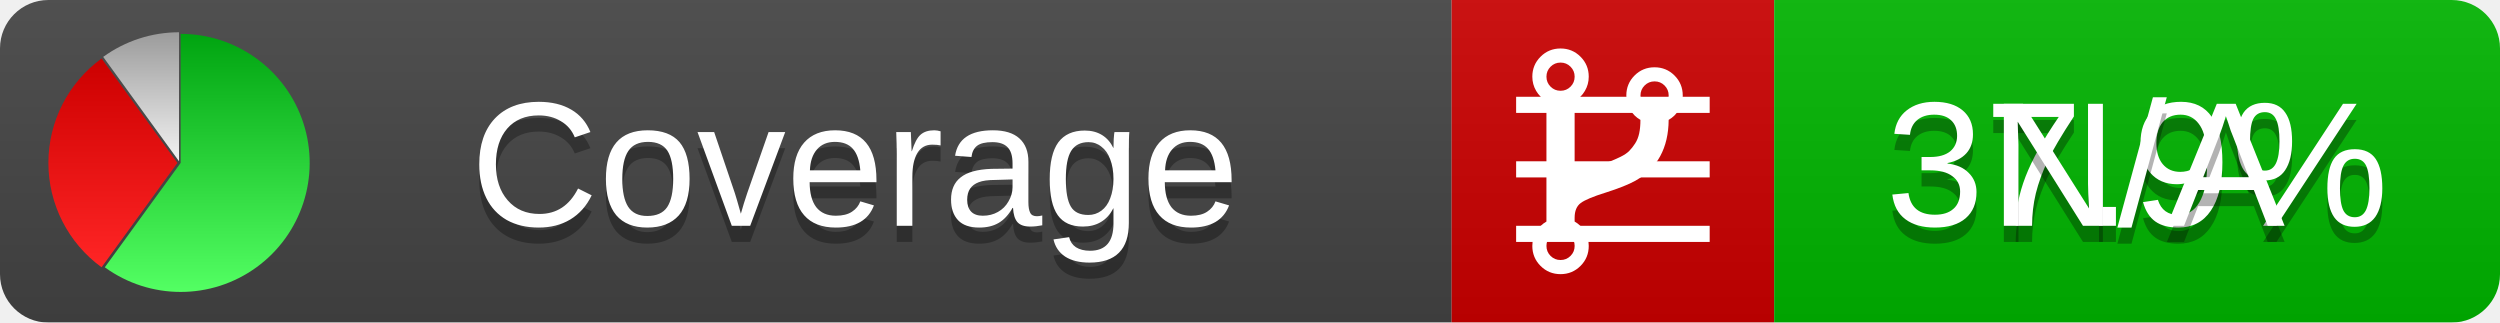
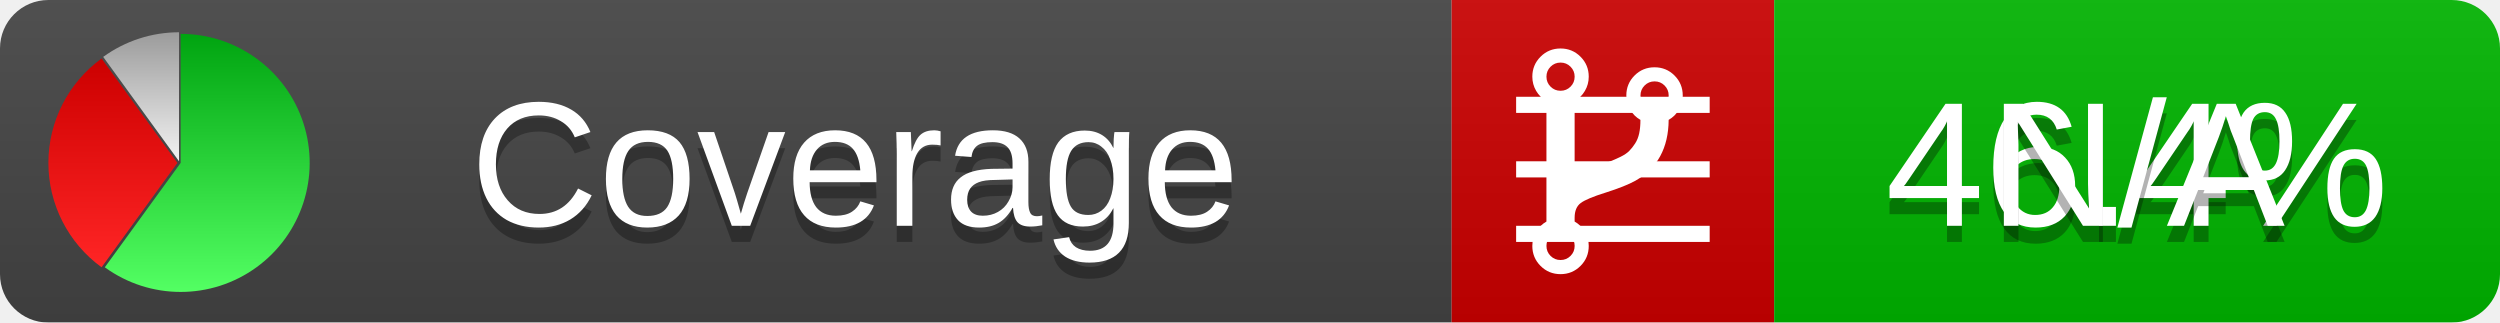
<svg xmlns="http://www.w3.org/2000/svg" xmlns:xlink="http://www.w3.org/1999/xlink" width="155" height="20">
  <style type="text/css">
          
            @keyframes fadeout {
              0 % { visibility: visible; opacity: 1; }
              40% { visibility: visible; opacity: 1; }
              50% { visibility: hidden; opacity: 0; }
              90% { visibility: hidden; opacity: 0; }
              100% { visibility: visible; opacity: 1; }
            }
            @keyframes fadein {
              0% { visibility: hidden; opacity: 0; }
              40% { visibility: hidden; opacity: 0; }
              50% { visibility: visible; opacity: 1; }
              90% { visibility: visible; opacity: 1; }
              100% { visibility: hidden; opacity: 0; }
            }
            .linecoverage {
                animation-duration: 10s;
                animation-name: fadeout;
                animation-iteration-count: infinite;
            }
            .branchcoverage {
                animation-duration: 10s;
                animation-name: fadein;
                animation-iteration-count: infinite;
            }
          
    </style>
  <defs>
    <linearGradient id="gradient" x2="0" y2="100%">
      <stop offset="0" stop-color="#bbb" stop-opacity=".1" />
      <stop offset="1" stop-opacity=".1" />
    </linearGradient>
    <linearGradient id="green" x2="0" y2="100%">
      <stop offset="0" stop-color="#00A410" />
      <stop offset="1" stop-color="#53FF63" />
    </linearGradient>
    <linearGradient id="red" x2="0" y2="100%">
      <stop offset="0" stop-color="#C00" />
      <stop offset="1" stop-color="#FF2525" />
    </linearGradient>
    <linearGradient id="gray" x2="0" y2="100%">
      <stop offset="0" stop-color="#9B9B9B" />
      <stop offset="1" stop-color="#F3F3F3" />
    </linearGradient>
    <mask id="mask">
      <rect width="155" height="20" rx="3" fill="#fff" />
    </mask>
    <g id="icon">
      <path style="fill:url(#green);" d="M205,202.5 l0,-200 a200,200 0 1,1 -117.558,361.803 z" />
      <path style="fill:url(#red);" d="M200,202.5 l-117.558,161.803 a200,200 0 0,1 0,-323.607 z" />
      <path style="fill:url(#gray);" d="M202.5,200 l-117.558,-161.803 a200,200 0 0,1 117.558,-38.196 z" />
    </g>
  </defs>
  <g mask="url(#mask)">
    <rect x="0" y="0" width="90" height="20" fill="#444" />
    <rect x="90" y="0" width="20" height="20" fill="#c00" />
    <rect x="110" y="0" width="45" height="20" fill="#00B600" />
    <rect x="0" y="0" width="155" height="20" fill="url(#gradient)" />
  </g>
  <g>
    <path class="linecoverage" stroke="#fff" d="M94 6.5 h12 M94 10.5 h12 M94 14.5 h12" />
    <path class="branchcoverage" fill="#fff" d="m 97.628,15.247 q 0,-0.364 -0.255,-0.619 -0.255,-0.255 -0.619,-0.255 -0.364,0 -0.619,0.255 -0.255,0.255 -0.255,0.619 0,0.364 0.255,0.619 0.255,0.255 0.619,0.255 0.364,0 0.619,-0.255 0.255,-0.255 0.255,-0.619 z m 0,-10.493 q 0,-0.364 -0.255,-0.619 -0.255,-0.255 -0.619,-0.255 -0.364,0 -0.619,0.255 -0.255,0.255 -0.255,0.619 0,0.364 0.255,0.619 0.255,0.255 0.619,0.255 0.364,0 0.619,-0.255 0.255,-0.255 0.255,-0.619 z m 5.83,1.166 q 0,-0.364 -0.255,-0.619 -0.255,-0.255 -0.619,-0.255 -0.364,0 -0.619,0.255 -0.255,0.255 -0.255,0.619 0,0.364 0.255,0.619 0.255,0.255 0.619,0.255 0.364,0 0.619,-0.255 0.255,-0.255 0.255,-0.619 z m 0.874,0 q 0,0.474 -0.237,0.879 -0.237,0.405 -0.638,0.633 -0.018,2.614 -2.059,3.771 -0.619,0.346 -1.849,0.738 -1.166,0.364 -1.544,0.647 -0.378,0.282 -0.378,0.911 l 0,0.237 q 0.401,0.228 0.638,0.633 0.237,0.405 0.237,0.879 0,0.729 -0.51,1.239 -0.51,0.51 -1.239,0.51 -0.729,0 -1.239,-0.51 -0.51,-0.51 -0.51,-1.239 0,-0.474 0.237,-0.879 0.237,-0.405 0.638,-0.633 l 0,-7.469 q -0.401,-0.228 -0.638,-0.633 -0.237,-0.405 -0.237,-0.879 0,-0.729 0.51,-1.239 0.51,-0.51 1.239,-0.51 0.729,0 1.239,0.51 0.51,0.51 0.51,1.239 0,0.474 -0.237,0.879 -0.237,0.405 -0.638,0.633 l 0,4.527 q 0.492,-0.237 1.403,-0.519 0.501,-0.155 0.797,-0.269 0.296,-0.114 0.642,-0.282 0.346,-0.169 0.537,-0.36 0.191,-0.191 0.369,-0.465 0.178,-0.273 0.255,-0.633 0.077,-0.36 0.077,-0.833 -0.401,-0.228 -0.638,-0.633 -0.237,-0.405 -0.237,-0.879 0,-0.729 0.51,-1.239 0.51,-0.51 1.239,-0.51 0.729,0 1.239,0.51 0.51,0.51 0.51,1.239 z" />
  </g>
  <g fill="#fff" text-anchor="middle" font-family="Verdana,Arial,Geneva,sans-serif" font-size="11">
    <a xlink:href="https://github.com/danielpalme/ReportGenerator" target="_top">
      <use xlink:href="#icon" transform="translate(3,2) scale(.04)" />
    </a>
    <text x="53" y="15" fill="#010101" fill-opacity=".3">Coverage</text>
    <text x="53" y="14" fill="#fff">Coverage</text>
-     <text class="linecoverage" x="132.5" y="15" fill="#010101" fill-opacity=".3">37.9%</text>
-     <text class="linecoverage" x="132.5" y="14">37.9%</text>
+     <text class="linecoverage" x="132.5" y="15" fill="#010101" fill-opacity=".3">46.4%</text>
+     <text class="linecoverage" x="132.5" y="14">46.4%</text>
    <text class="branchcoverage" x="132.5" y="15" fill="#010101" fill-opacity=".3">N/A</text>
    <text class="branchcoverage" x="132.5" y="14">N/A</text>
  </g>
  <g>
    <rect class="linecoverage" x="90" y="0" width="65" height="20" fill-opacity="0" />
    <rect class="branchcoverage" x="90" y="0" width="65" height="20" fill-opacity="0" />
  </g>
</svg>
